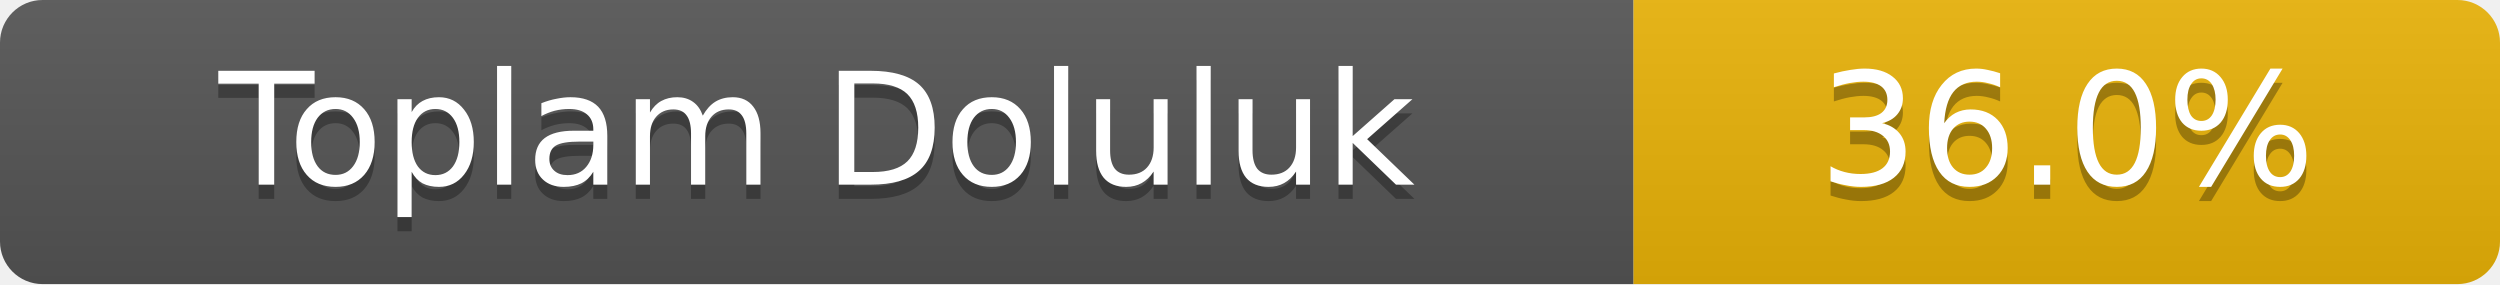
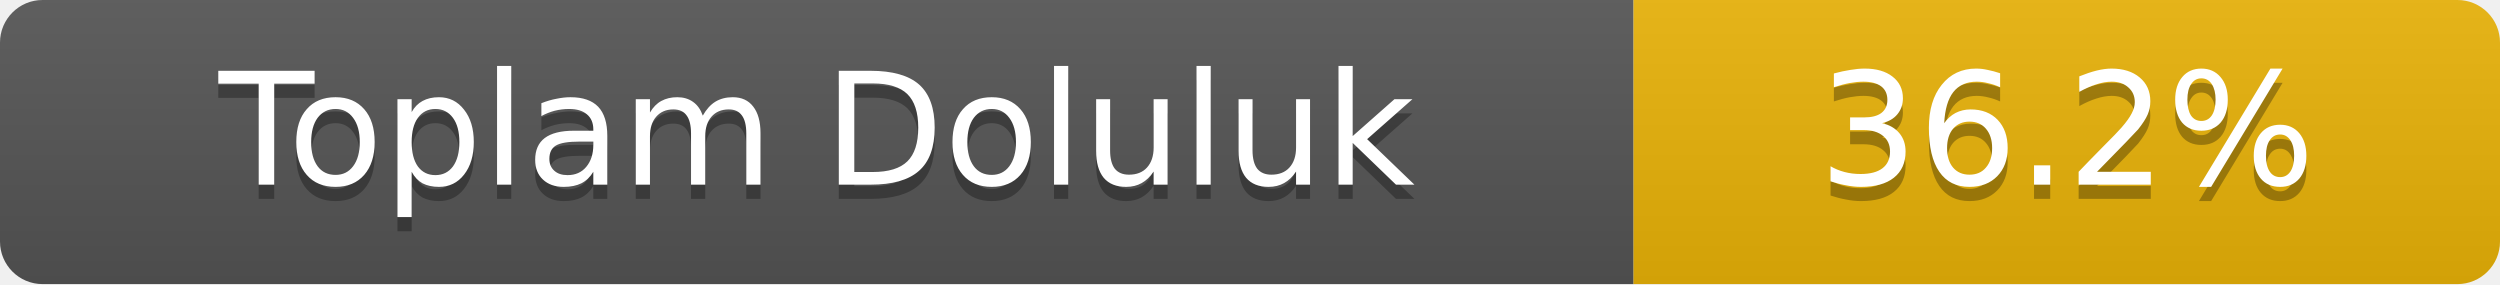
- <svg xmlns="http://www.w3.org/2000/svg" width="176" height="20" role="img" aria-label="Toplam Doluluk: 36.0%">
+ <svg xmlns="http://www.w3.org/2000/svg" width="176" height="20" role="img" aria-label="Toplam Doluluk: 36.2%">
  <linearGradient id="s" x2="0" y2="100%">
    <stop offset="0" stop-color="#bbb" stop-opacity=".1" />
    <stop offset="1" stop-opacity=".1" />
  </linearGradient>
  <clipPath id="r">
    <rect width="176" height="20" rx="3" fill="#fff" />
  </clipPath>
  <g clip-path="url(#r)">
    <rect width="115" height="20" fill="#555" />
    <rect x="115" width="61" height="20" fill="#eab308" />
    <rect width="176" height="20" fill="url(#s)" />
  </g>
  <g fill="#fff" text-anchor="middle" font-family="Verdana,Geneva,DejaVu Sans,sans-serif" font-size="11">
    <text x="57.5" y="14" fill="#010101" fill-opacity=".3">Toplam Doluluk</text>
    <text x="57.5" y="13">Toplam Doluluk</text>
-     <text x="145.5" y="14" fill="#010101" fill-opacity=".3">36.0%</text>
-     <text x="145.5" y="13">36.0%</text>
+     <text x="145.5" y="14" fill="#010101" fill-opacity=".3">36.2%</text>
+     <text x="145.5" y="13">36.2%</text>
  </g>
</svg>
